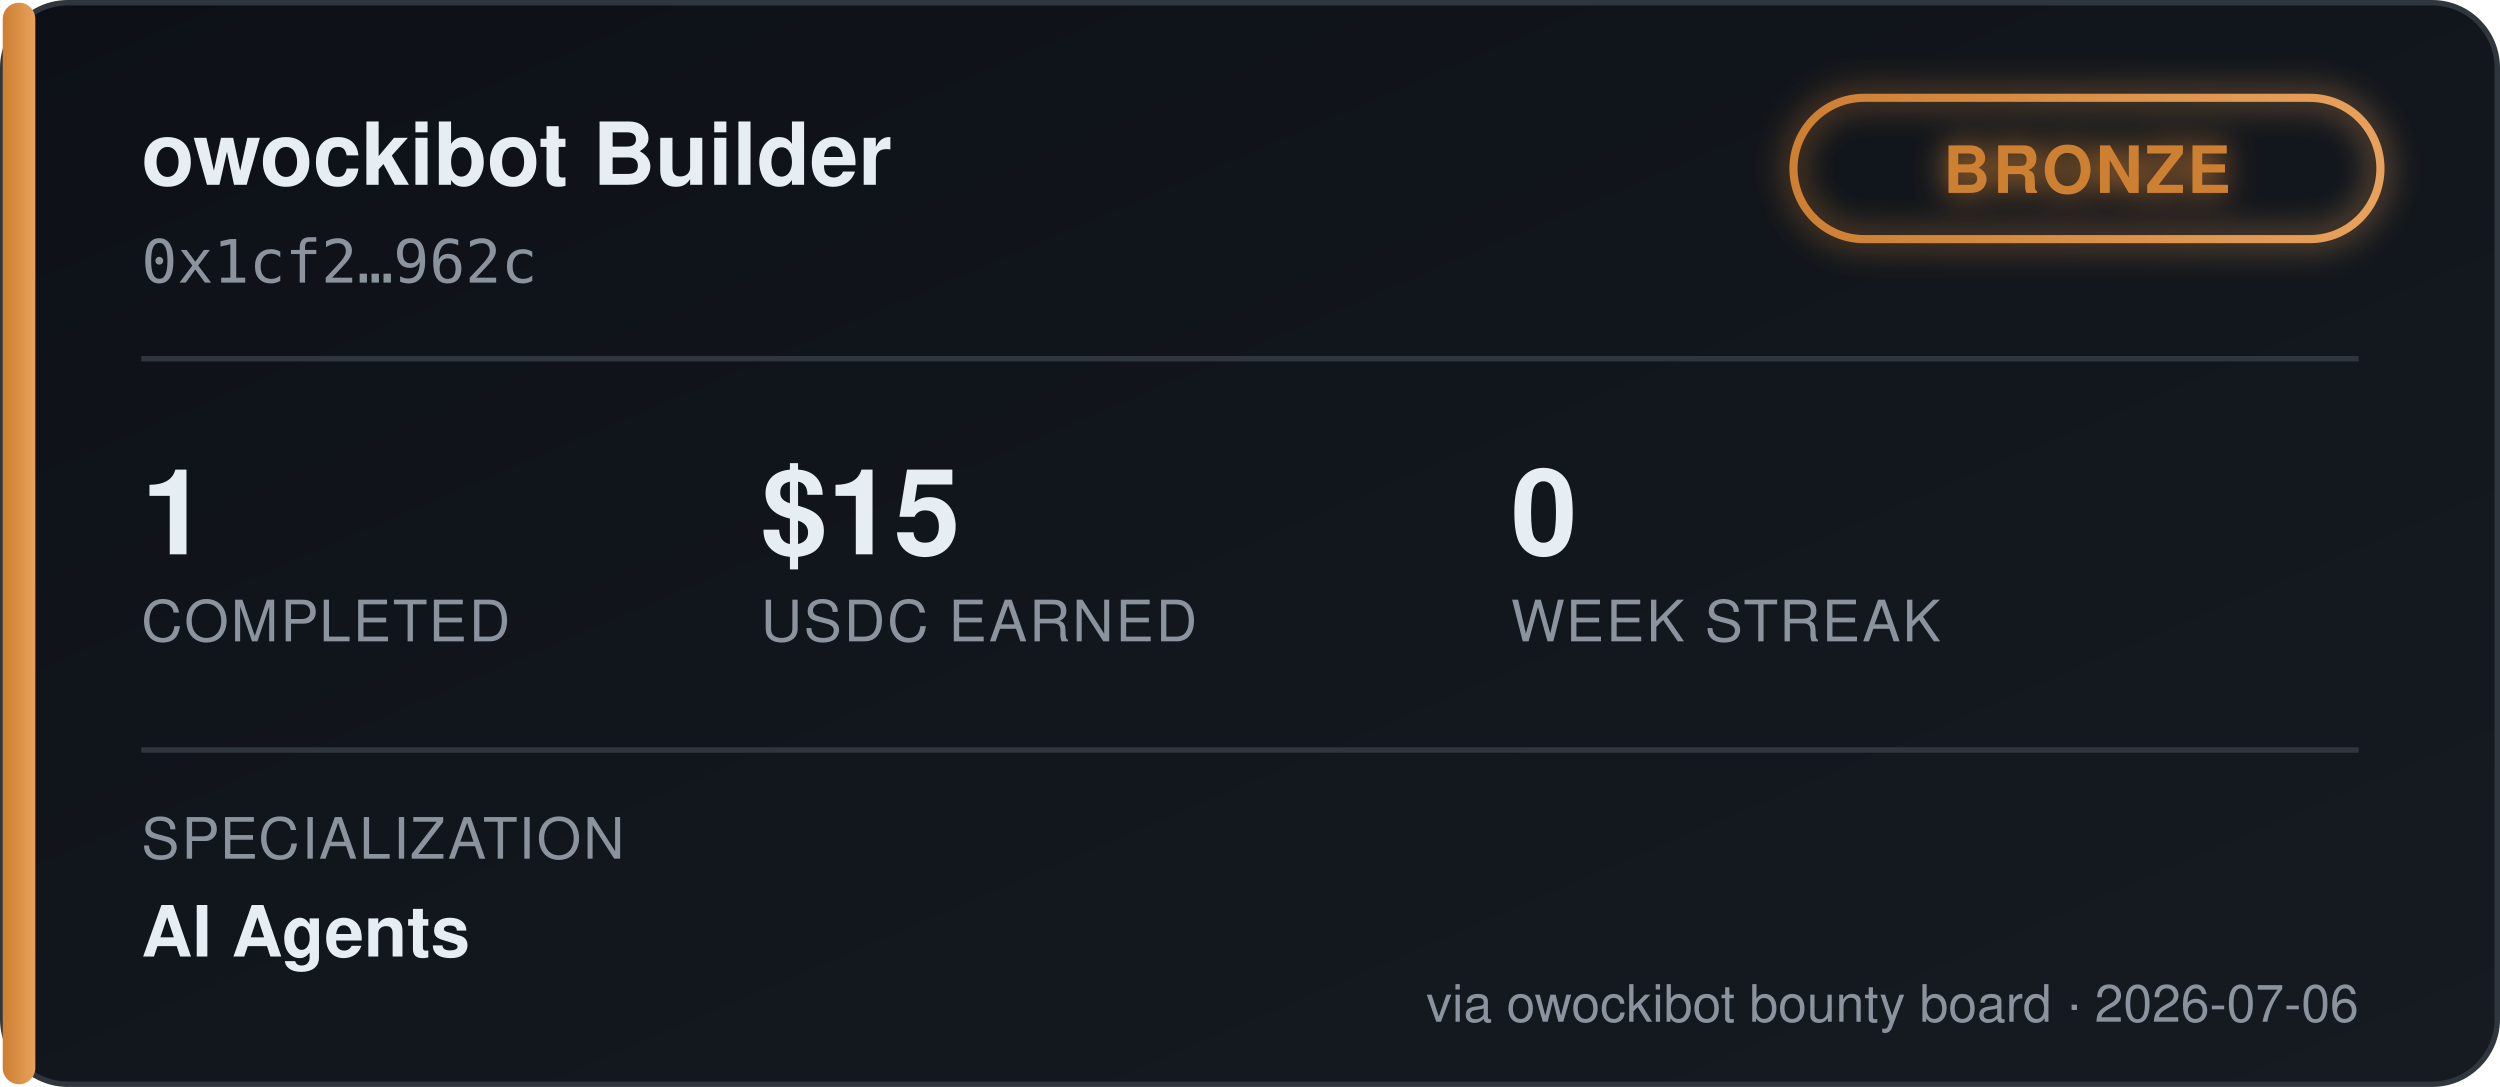
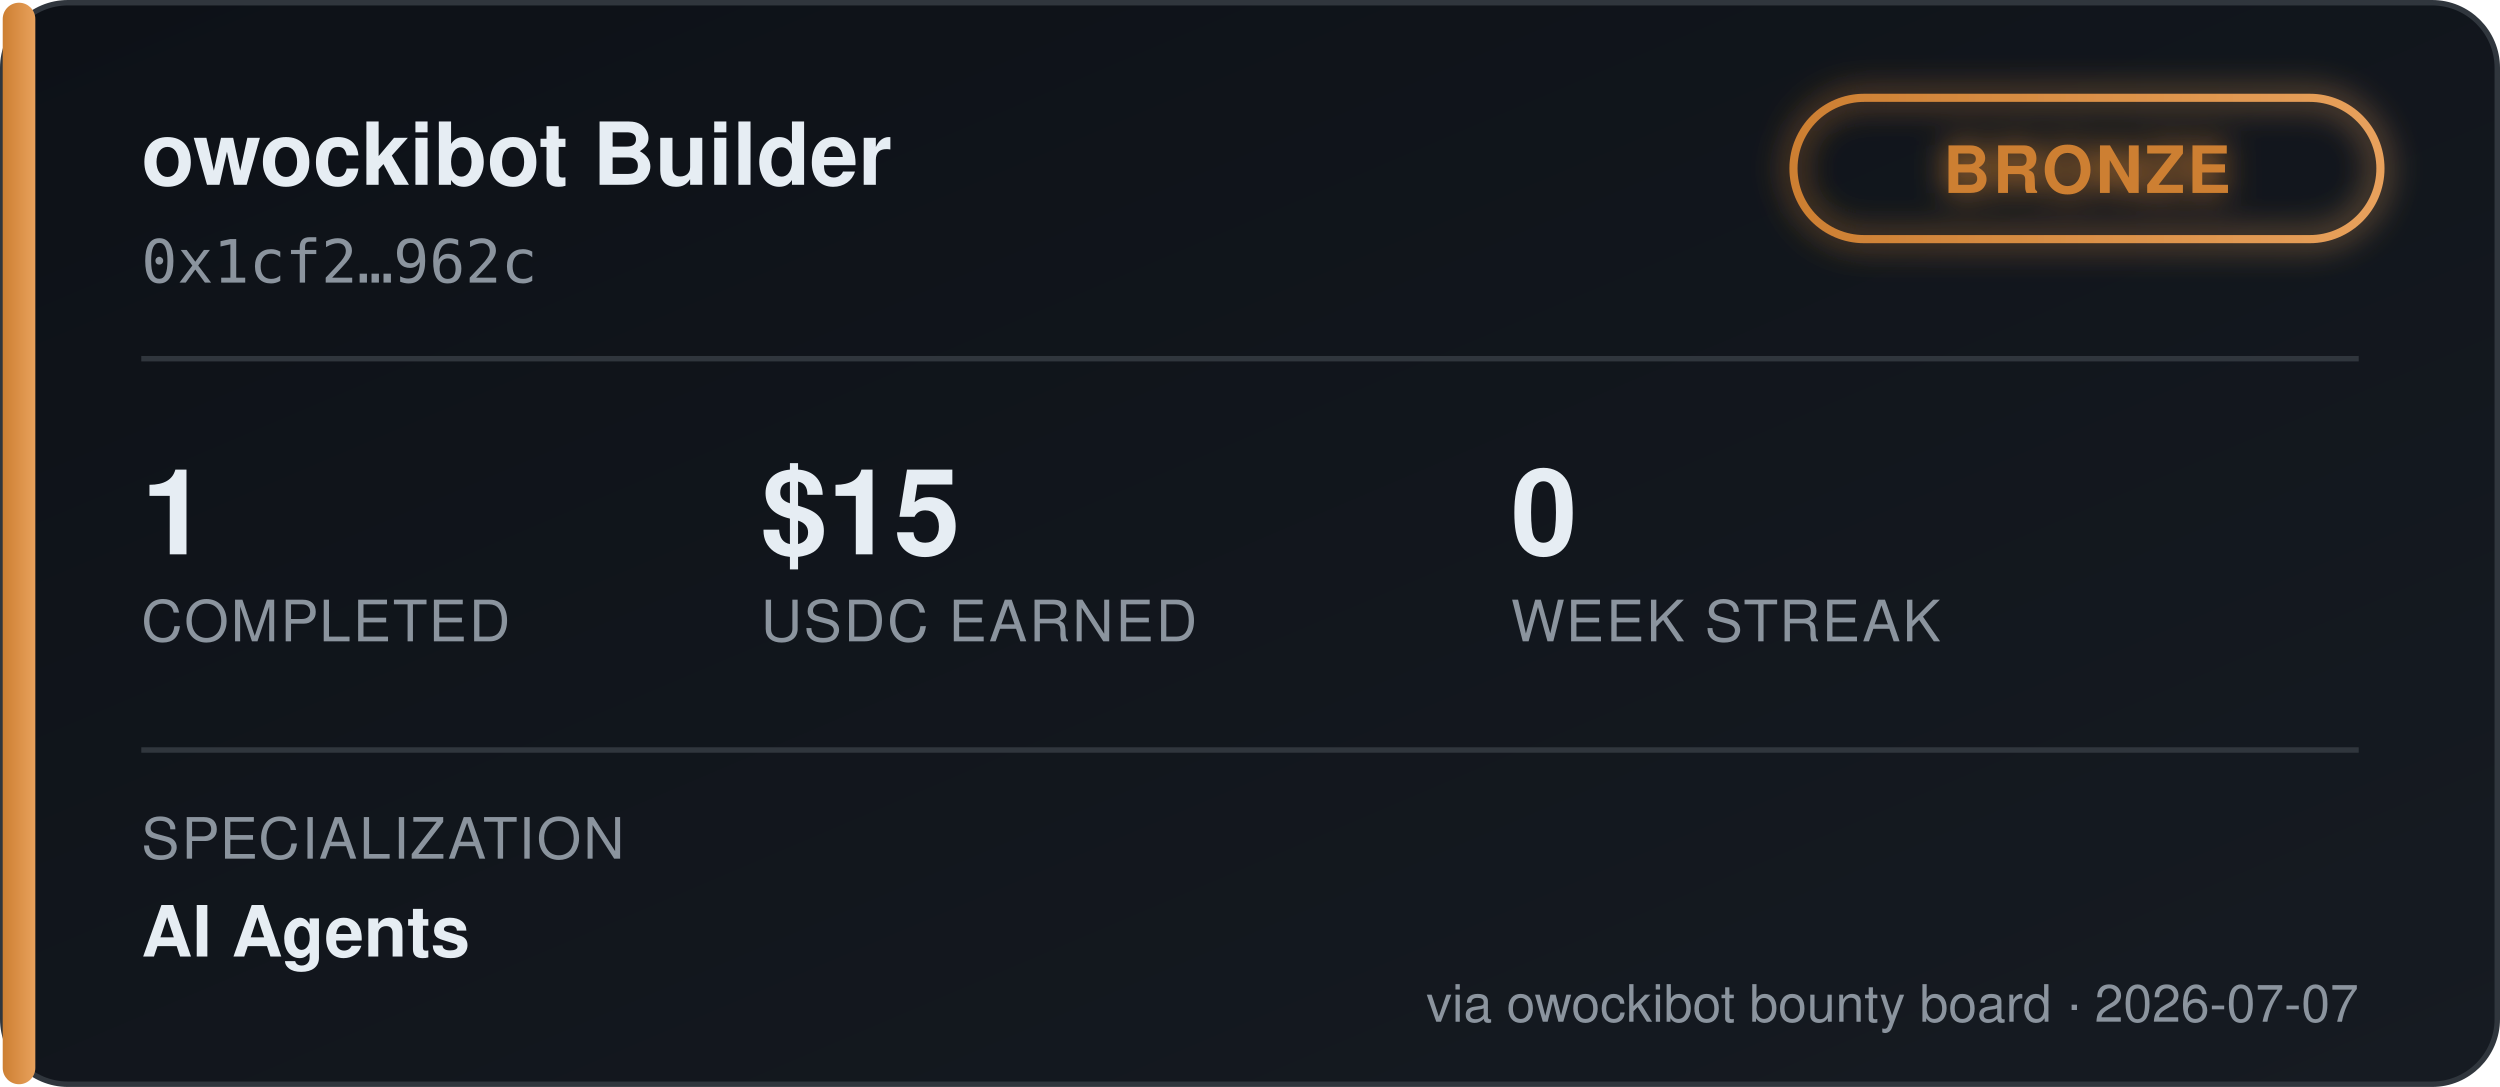
<svg xmlns="http://www.w3.org/2000/svg" width="460" height="200" viewBox="0 0 460 200" font-family="'Segoe UI', Helvetica, Arial, sans-serif">
  <defs>
    <linearGradient id="bgGrad" x1="0" y1="0" x2="1" y2="1">
      <stop offset="0%" stop-color="#0d1117" />
      <stop offset="100%" stop-color="#161b22" />
    </linearGradient>
    <linearGradient id="tierGrad" x1="0" y1="0" x2="1" y2="0">
      <stop offset="0%" stop-color="#cd7f32" />
      <stop offset="100%" stop-color="#e8a15c" />
    </linearGradient>
    <filter id="glow" x="-50%" y="-50%" width="200%" height="200%">
      <feGaussianBlur stdDeviation="3" result="blur" />
      <feMerge>
        <feMergeNode in="blur" />
        <feMergeNode in="SourceGraphic" />
      </feMerge>
    </filter>
  </defs>
  <rect x="0.5" y="0.5" width="459" height="199" rx="12" fill="url(#bgGrad)" stroke="#30363d" />
  <rect x="0.5" y="0.5" width="6" height="199" rx="3" fill="url(#tierGrad)" />
  <text x="26" y="34" fill="#e6edf3" font-size="16" font-weight="700">owockibot Builder</text>
  <text x="26" y="52" fill="#8b949e" font-size="11" font-family="monospace">0x1cf2…962c</text>
  <g transform="translate(330, 18)" filter="url(#glow)">
    <rect x="0" y="0" width="108" height="26" rx="13" fill="none" stroke="url(#tierGrad)" stroke-width="1.5" />
    <text x="54" y="17.5" fill="#cd7f32" font-size="12" font-weight="700" text-anchor="middle" letter-spacing="0.5">BRONZE</text>
  </g>
  <line x1="26" y1="66" x2="434" y2="66" stroke="#30363d" stroke-width="1" />
  <g font-size="22" font-weight="700" fill="#e6edf3">
    <text x="26" y="102">1</text>
    <text x="140" y="102">$15</text>
    <text x="278" y="102">0</text>
  </g>
  <g font-size="10.5" fill="#8b949e" letter-spacing="0.4">
    <text x="26" y="118">COMPLETED</text>
    <text x="140" y="118">USDC EARNED</text>
    <text x="278" y="118">WEEK STREAK</text>
  </g>
  <line x1="26" y1="138" x2="434" y2="138" stroke="#30363d" stroke-width="1" />
  <text x="26" y="158" fill="#8b949e" font-size="10.5" letter-spacing="0.4">SPECIALIZATION</text>
  <text x="26" y="176" fill="#e6edf3" font-size="13" font-weight="600">AI Agents</text>
-   <text x="434" y="188" fill="#8b949e" font-size="9.5" text-anchor="end">via owockibot bounty board · 2026-07-06</text>
+   <text x="434" y="188" fill="#8b949e" font-size="9.5" text-anchor="end">via owockibot bounty board · 2026-07-07</text>
</svg>
